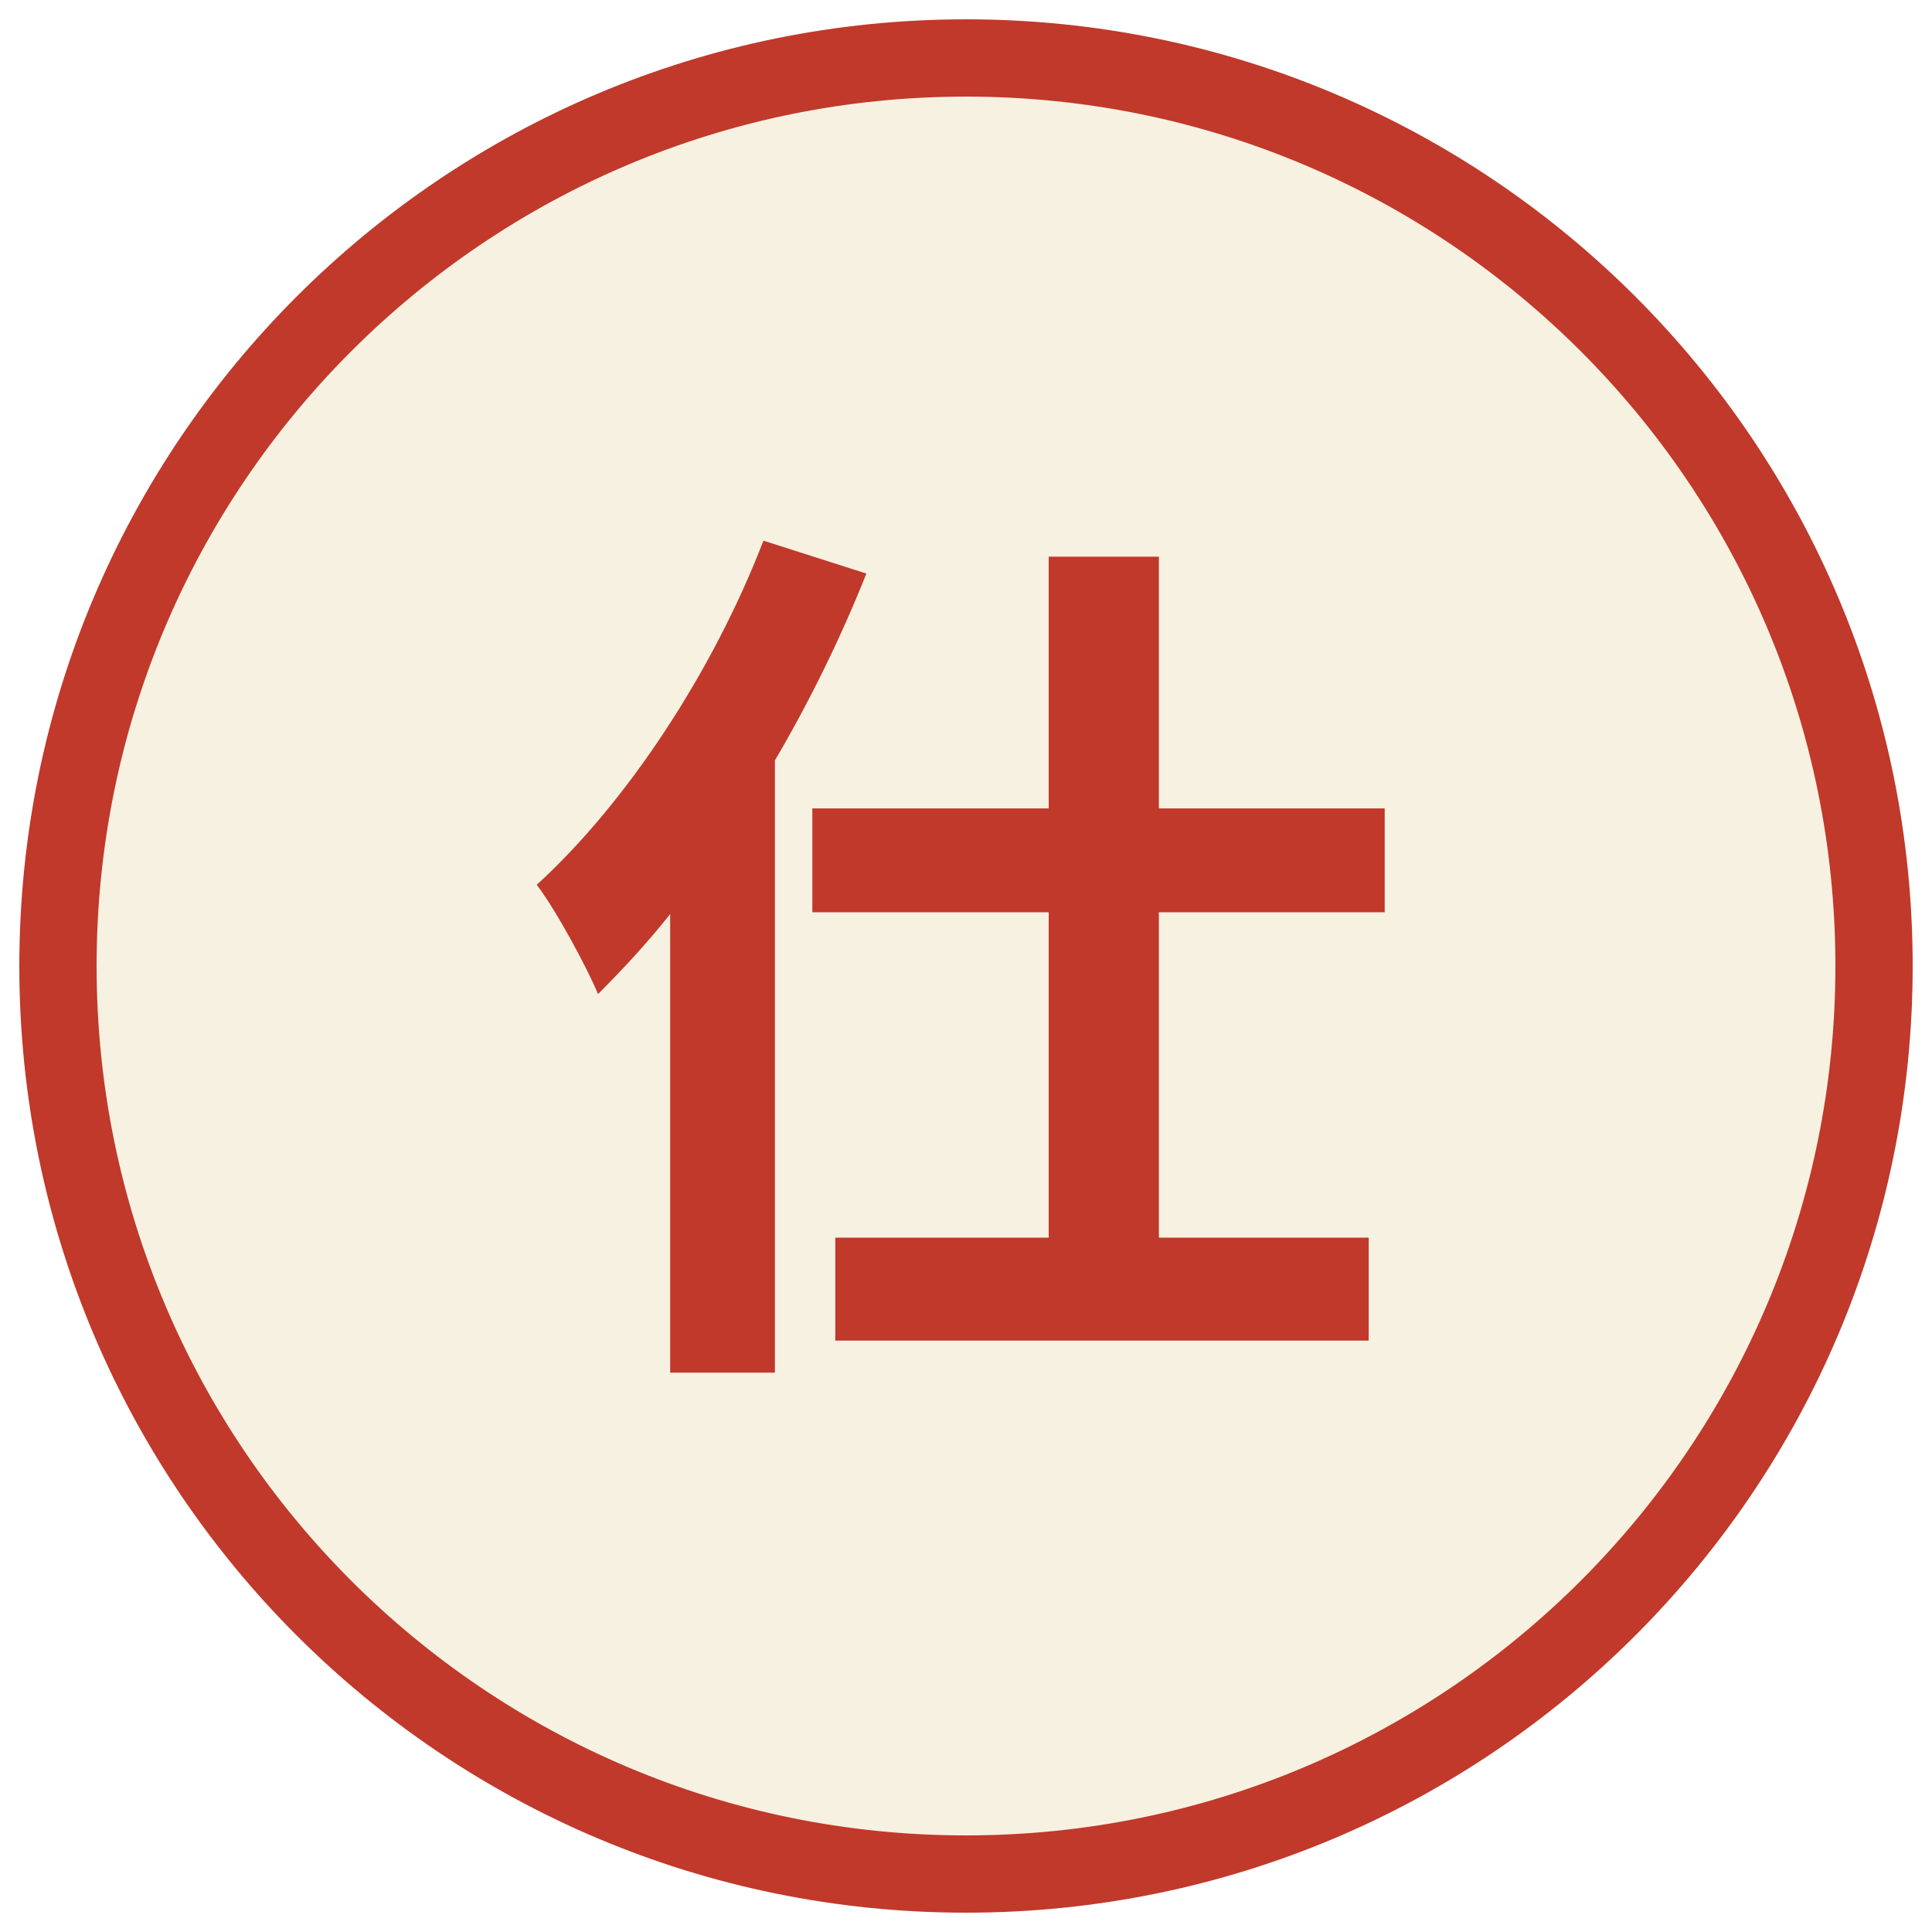
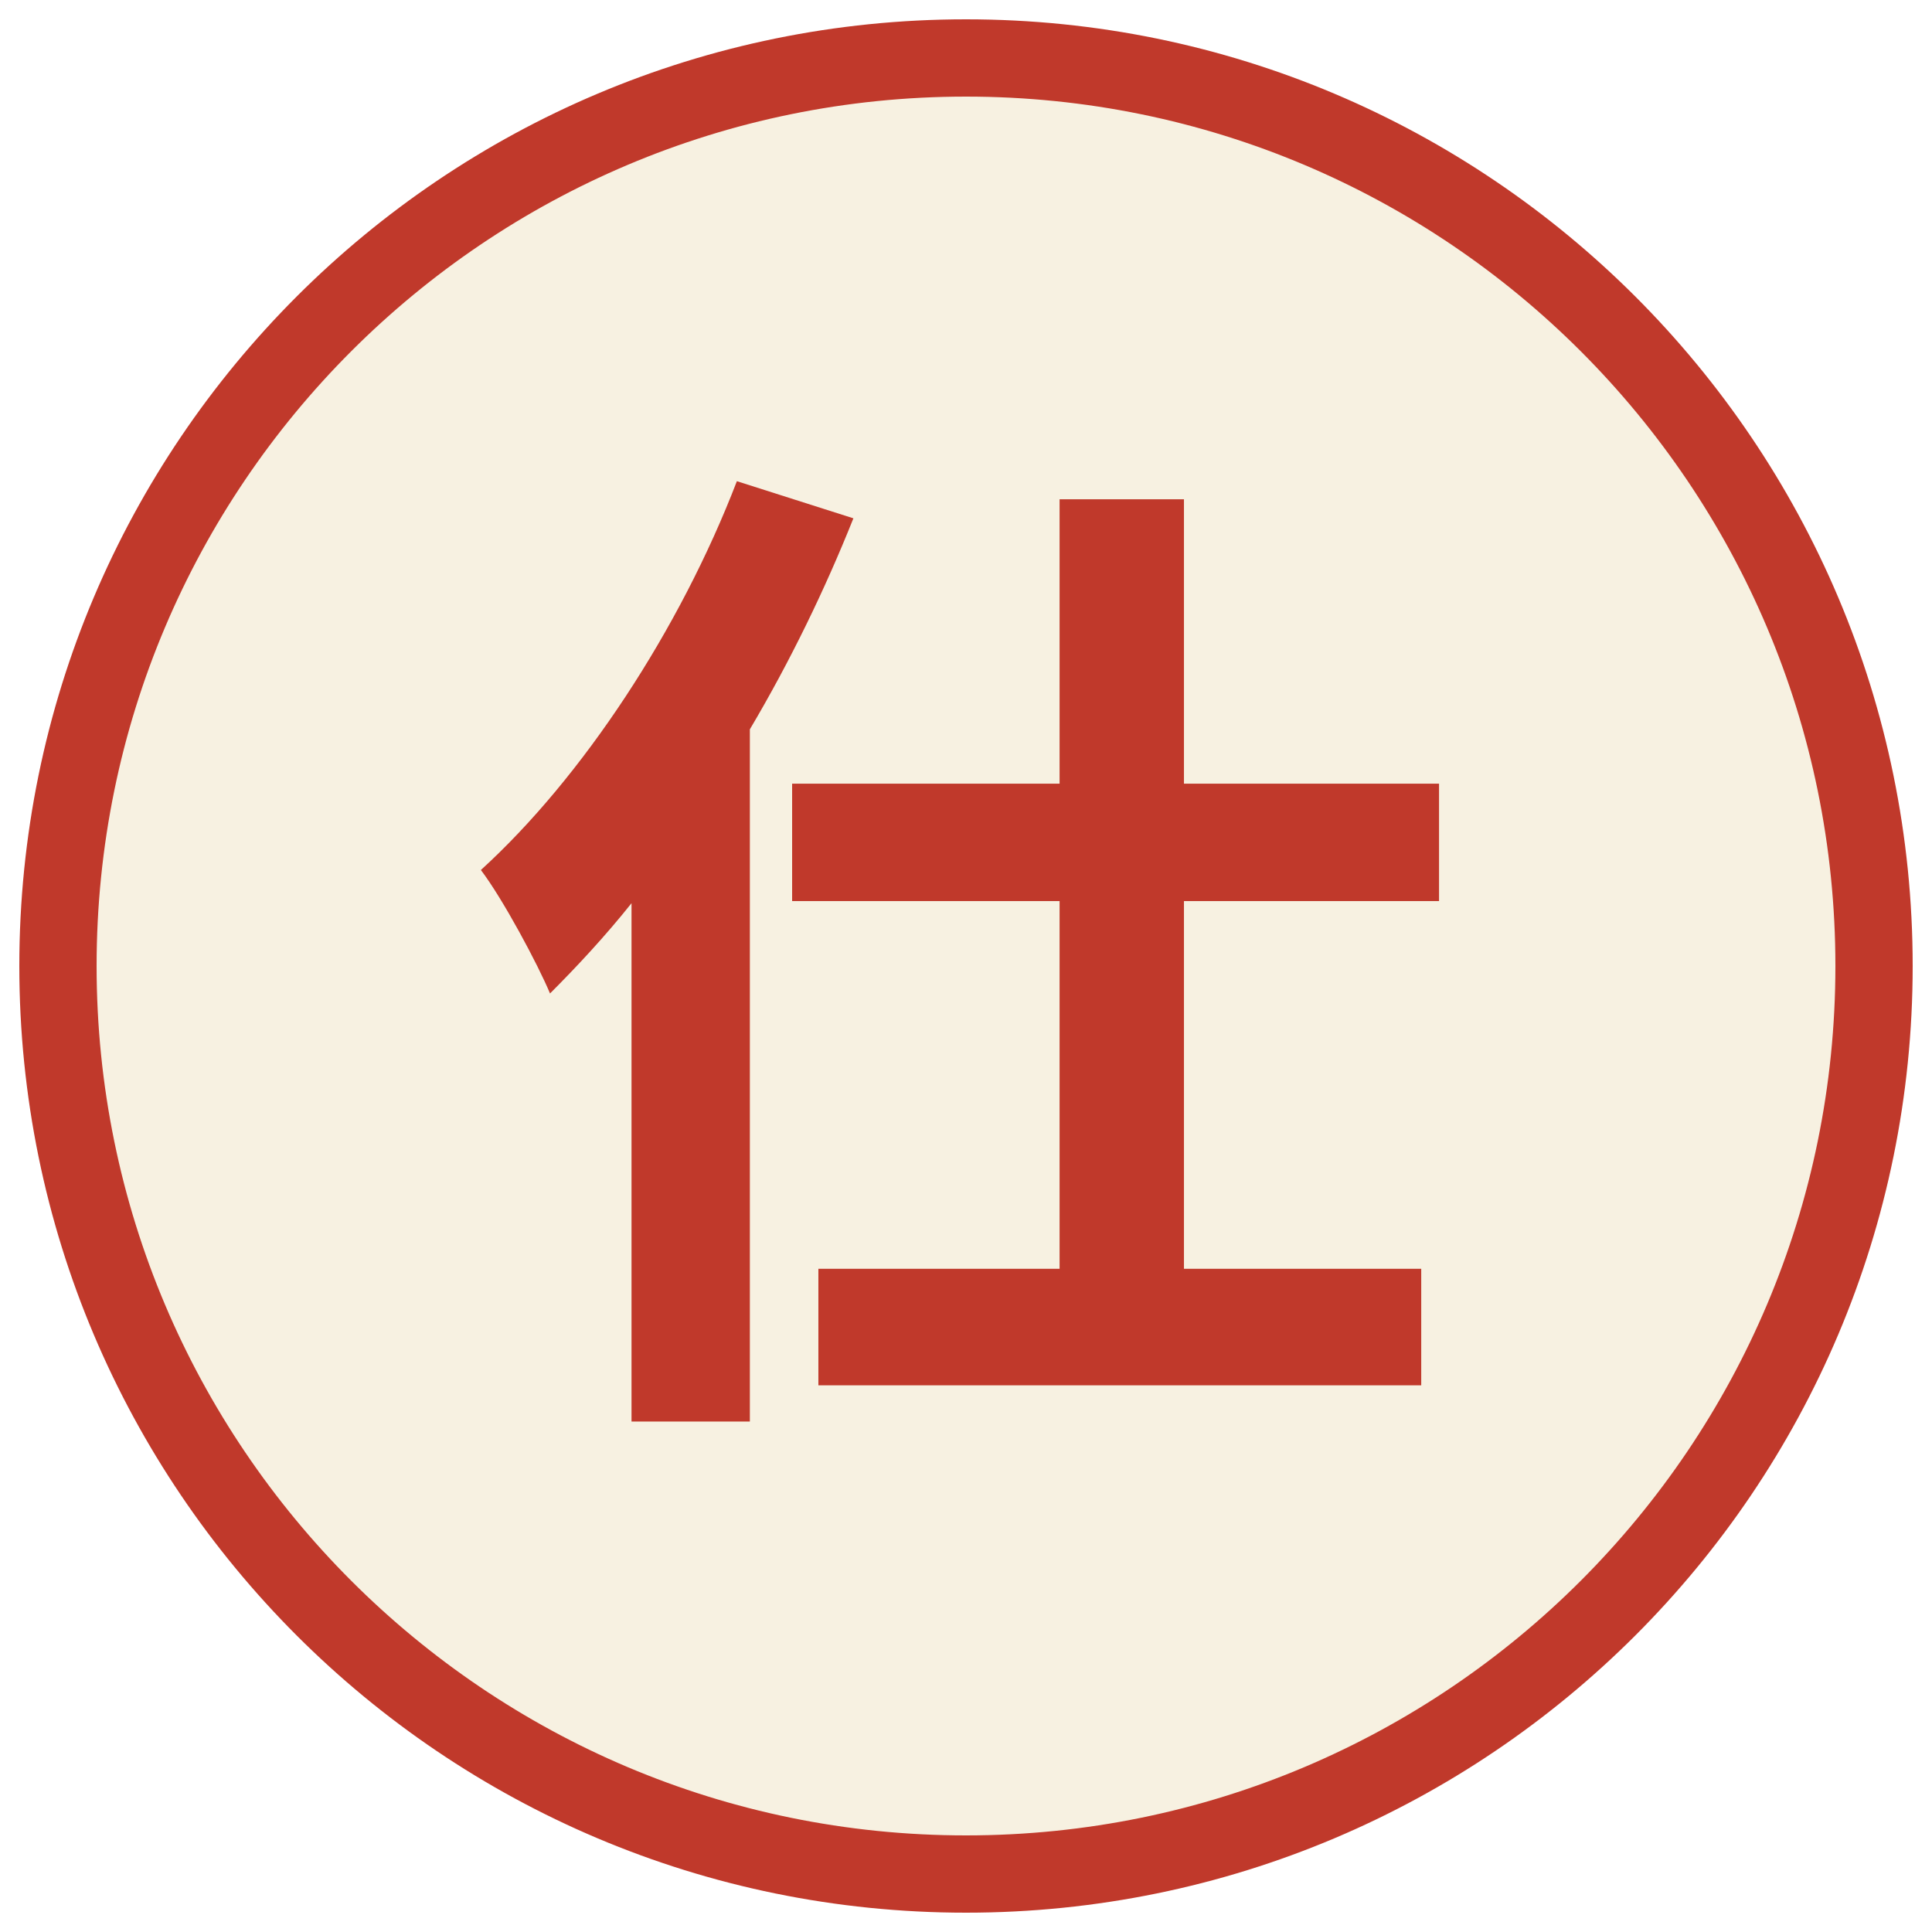
<svg xmlns="http://www.w3.org/2000/svg" viewBox="0 0 100 100" width="256" height="256">
  <circle cx="50" cy="50" r="47" fill="#f7f1e1" stroke="#c0392b" stroke-width="4" />
-   <text x="50" y="67" font-family="Noto Sans CJK SC" font-weight="900" font-size="46" fill="#c0392b" text-anchor="middle">仕</text>
+   <text x="50" y="69" font-family="Noto Sans CJK SC" font-weight="900" font-size="52" fill="#c0392b" text-anchor="middle">仕</text>
</svg>
